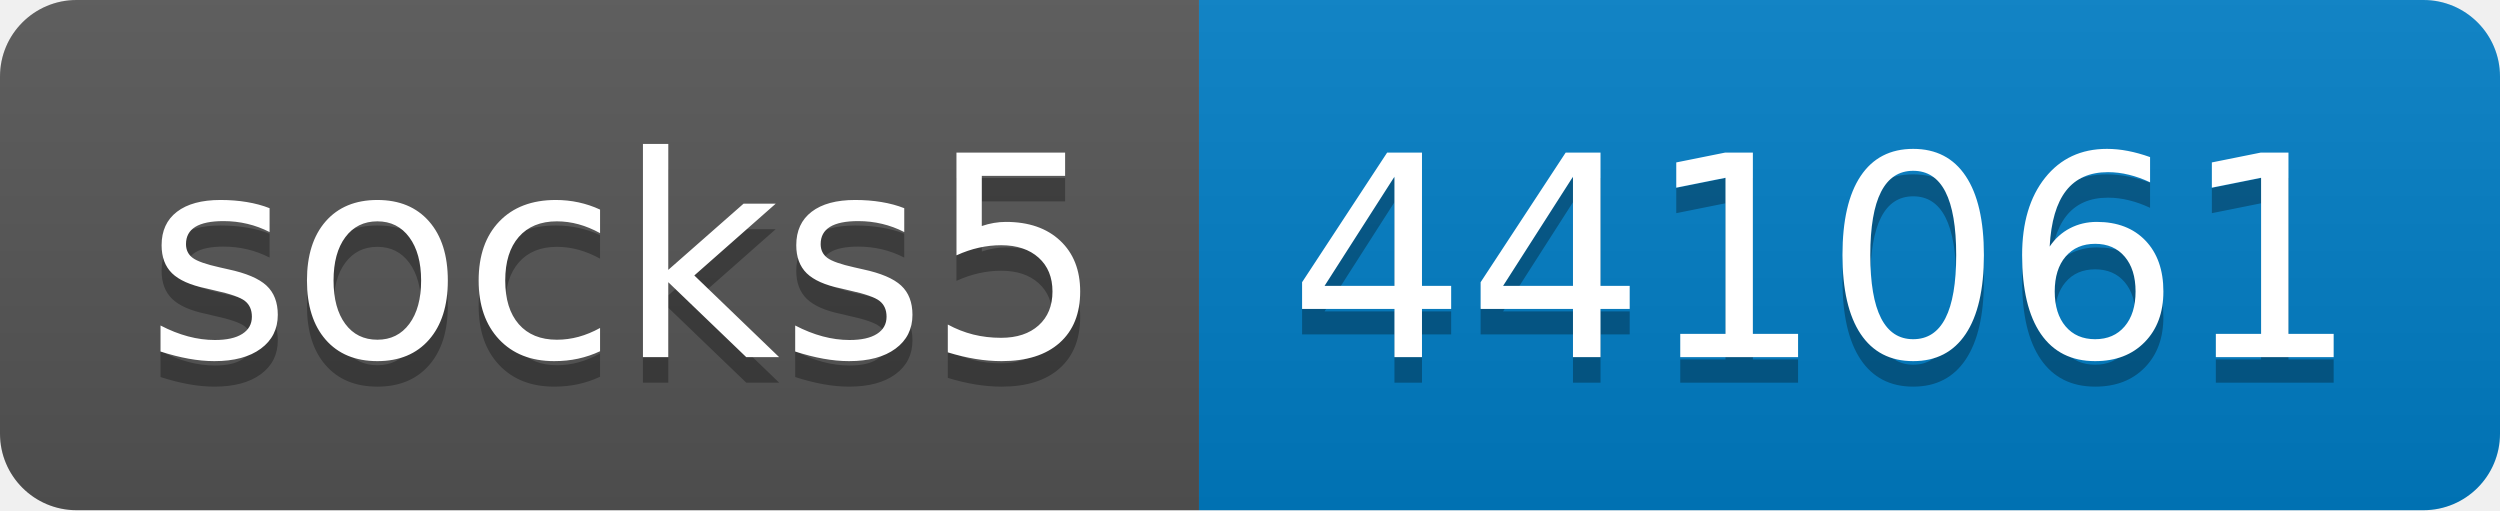
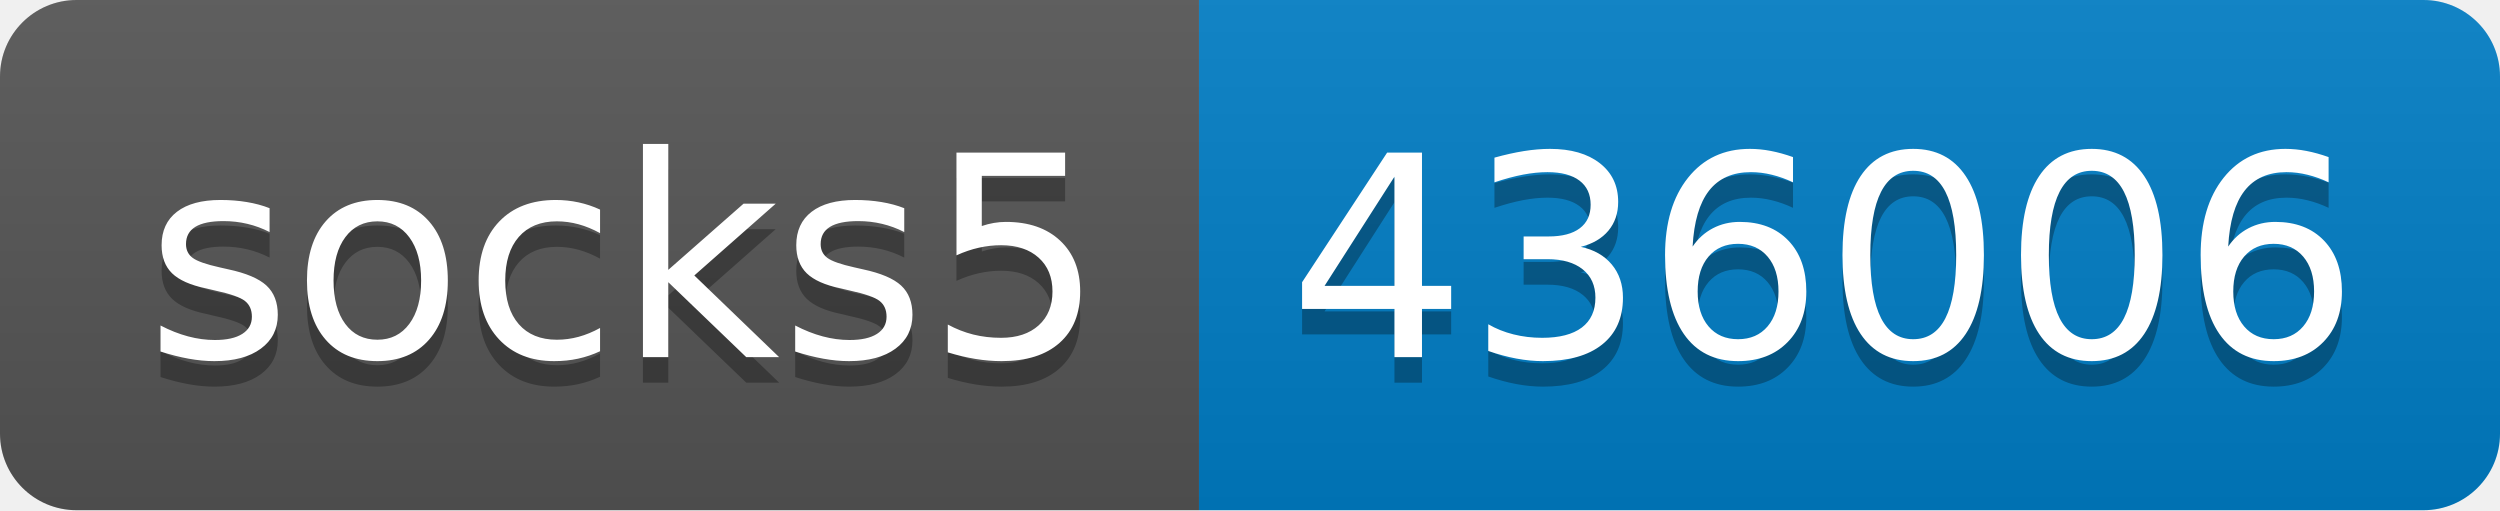
- <svg xmlns="http://www.w3.org/2000/svg" width="98" height="20" role="img" aria-label="socks5: 441061">
+ <svg xmlns="http://www.w3.org/2000/svg" width="98" height="20" role="img" aria-label="socks5: 436006">
  <linearGradient id="s" x2="0" y2="100%">
    <stop offset="0" stop-color="#bbb" stop-opacity=".1" />
    <stop offset="1" stop-opacity=".1" />
  </linearGradient>
  <clipPath id="r">
    <rect width="98" height="20" rx="3" fill="#fff" />
  </clipPath>
  <g clip-path="url(#r)">
    <rect width="47" height="20" fill="#555" />
    <rect x="47" width="51" height="20" fill="#007ec6" />
    <rect width="98" height="20" fill="url(#s)" />
  </g>
  <g fill="#fff" text-anchor="middle" font-family="Verdana,Geneva,DejaVu Sans,sans-serif" text-rendering="geometricPrecision" font-size="110">
    <text aria-hidden="true" x="245" y="150" fill="#010101" fill-opacity=".3" transform="scale(.1)" textLength="370">socks5</text>
    <text x="245" y="140" transform="scale(.1)" fill="#fff" textLength="370">socks5</text>
-     <text aria-hidden="true" x="715" y="150" fill="#010101" fill-opacity=".3" transform="scale(.1)" textLength="410">441061</text>
-     <text x="715" y="140" transform="scale(.1)" fill="#fff" textLength="410">441061</text>
+     <text aria-hidden="true" x="715" y="150" fill="#010101" fill-opacity=".3" transform="scale(.1)" textLength="410">436006</text>
+     <text x="715" y="140" transform="scale(.1)" fill="#fff" textLength="410">436006</text>
  </g>
</svg>
